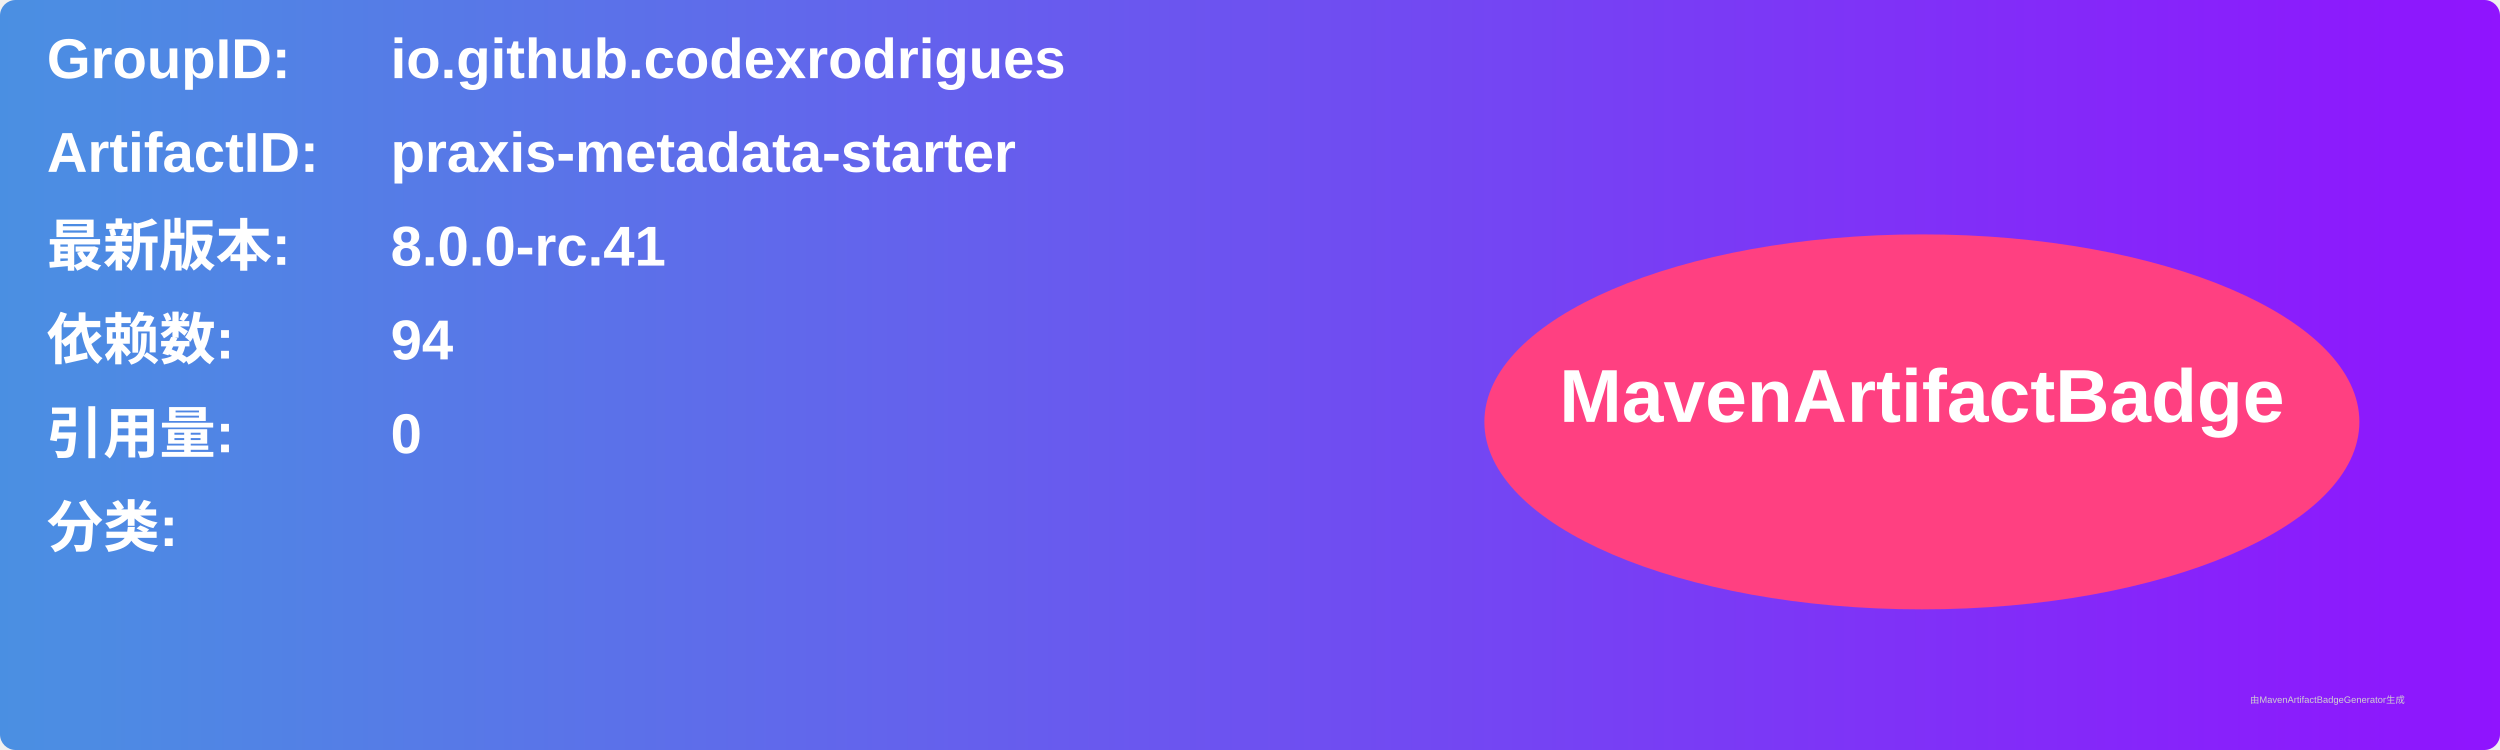
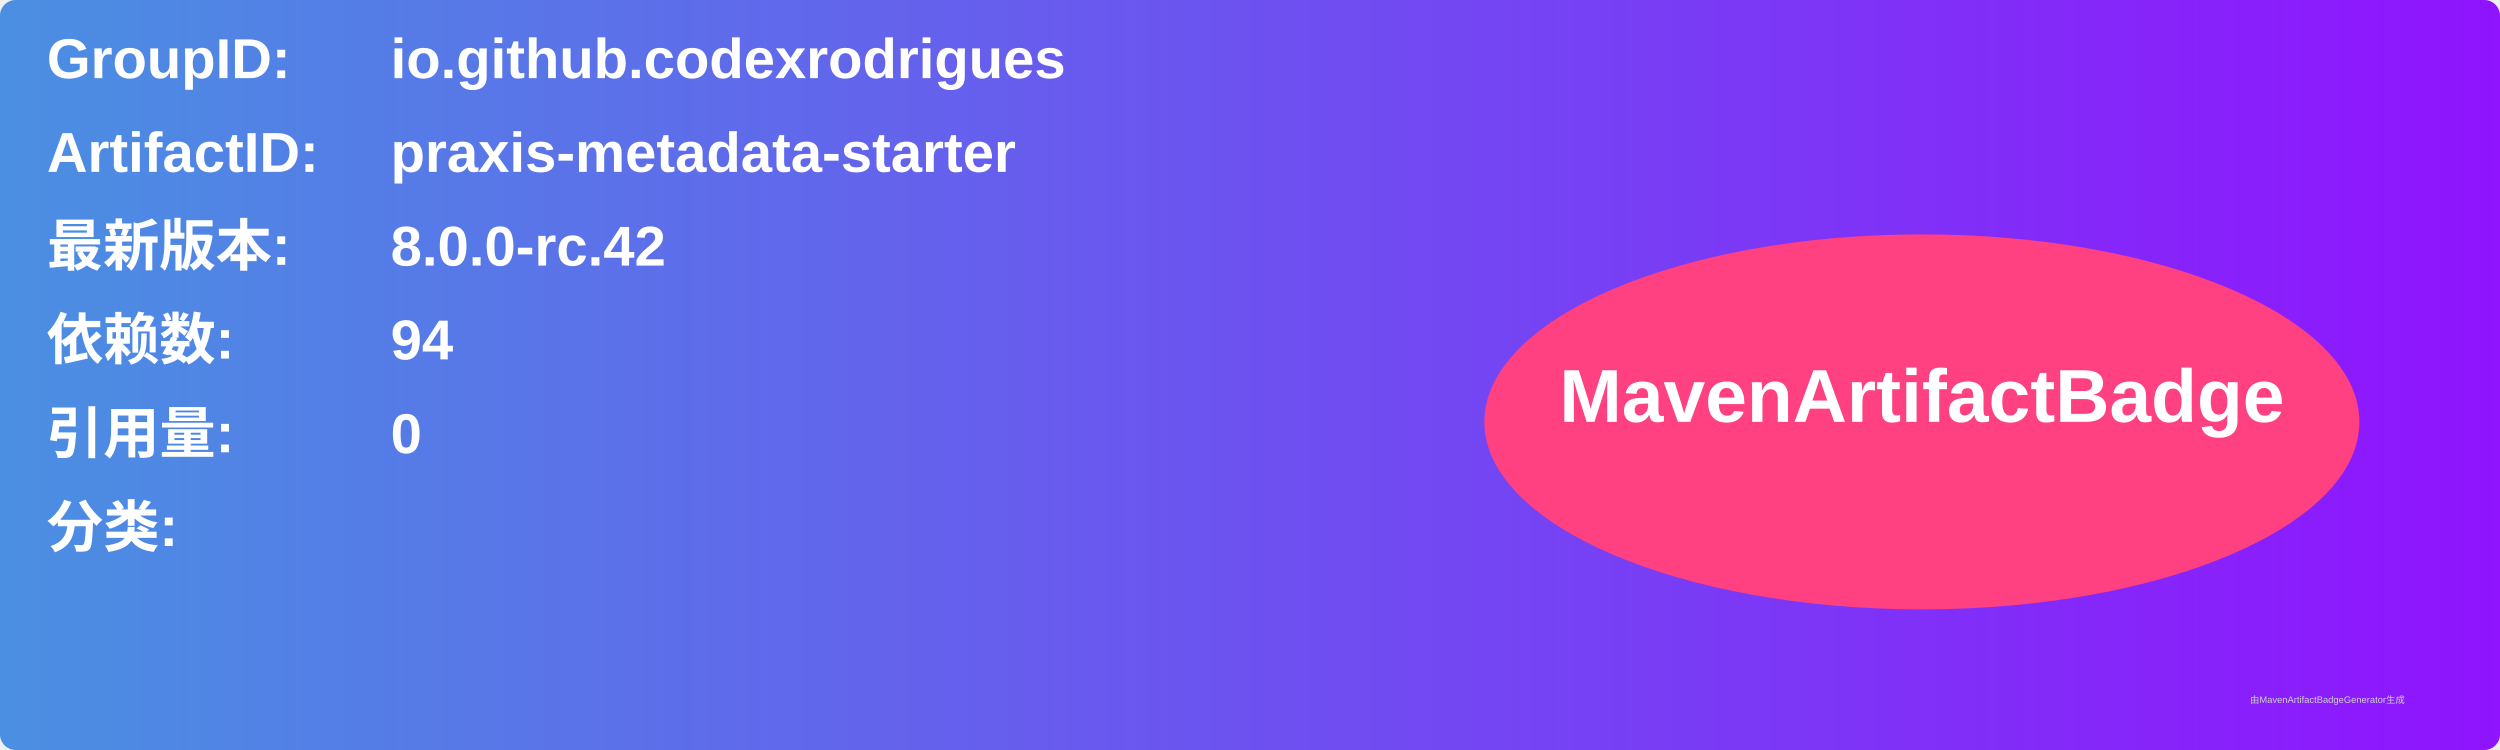
<svg xmlns="http://www.w3.org/2000/svg" width="800" height="240" viewBox="0 0 800 240">
  <linearGradient id="grad" x1="0%" y1="0%" x2="100%" y2="0%">
    <stop offset="0%" stop-color="#4a90e2" />
    <stop offset="100%" stop-color="#9013fe" />
  </linearGradient>
  <rect width="100%" height="100%" rx="5" ry="5" fill="url(#grad)" />
  <g transform="translate(15, 15)">
    <text x="0" y="10" font-family="Arial" font-size="18" fill="white" font-weight="bold" width="260">GroupID:</text>
    <text x="110" y="10" font-family="Arial" font-size="18" fill="white" font-weight="bold" width="460">io.github.codexrodrigues</text>
    <text x="0" y="40" font-family="Arial" font-size="18" fill="white" font-weight="bold" width="260">ArtifactID:</text>
    <text x="110" y="40" font-family="Arial" font-size="18" fill="white" font-weight="bold" width="460">praxis-metadata-starter</text>
    <text x="0" y="70" font-family="Arial" font-size="18" fill="white" font-weight="bold">最新版本:</text>
    <text x="110" y="70" font-family="Arial" font-size="18" fill="white" font-weight="bold">
-       <tspan font-weight="bold">8.0.0-rc.41</tspan>
+       <tspan font-weight="bold">8.0.0-rc.42</tspan>
    </text>
    <text x="0" y="100" font-family="Arial" font-size="18" fill="white" font-weight="bold">依赖数: </text>
    <text x="110" y="100" font-family="Arial" font-size="18" fill="white">
      <tspan font-weight="bold">94</tspan>
    </text>
    <text x="0" y="130" font-family="Arial" font-size="18" fill="white" font-weight="bold">引用量: </text>
    <text x="110" y="130" font-family="Arial" font-size="18" fill="white">
      <tspan font-weight="bold">0</tspan>
    </text>
    <text x="0" y="160" font-family="Arial" font-size="18" fill="white" font-weight="bold">分类:</text>
    <text x="10" y="190" font-family="Arial" font-size="10" fill="white">
      <tspan font-weight="bold" />
    </text>
    <ellipse cx="600" cy="120" rx="140" ry="60" fill="#ff4081" />
    <text x="600" y="120" text-anchor="middle" font-family="Arial" font-size="24" fill="white" font-weight="bold">MavenArtifactBadge</text>
  </g>
  <text x="720" y="225" font-family="Arial" font-size="3" fill="#d0d0d0">由MavenArtifactBadgeGenerator生成</text>
</svg>
